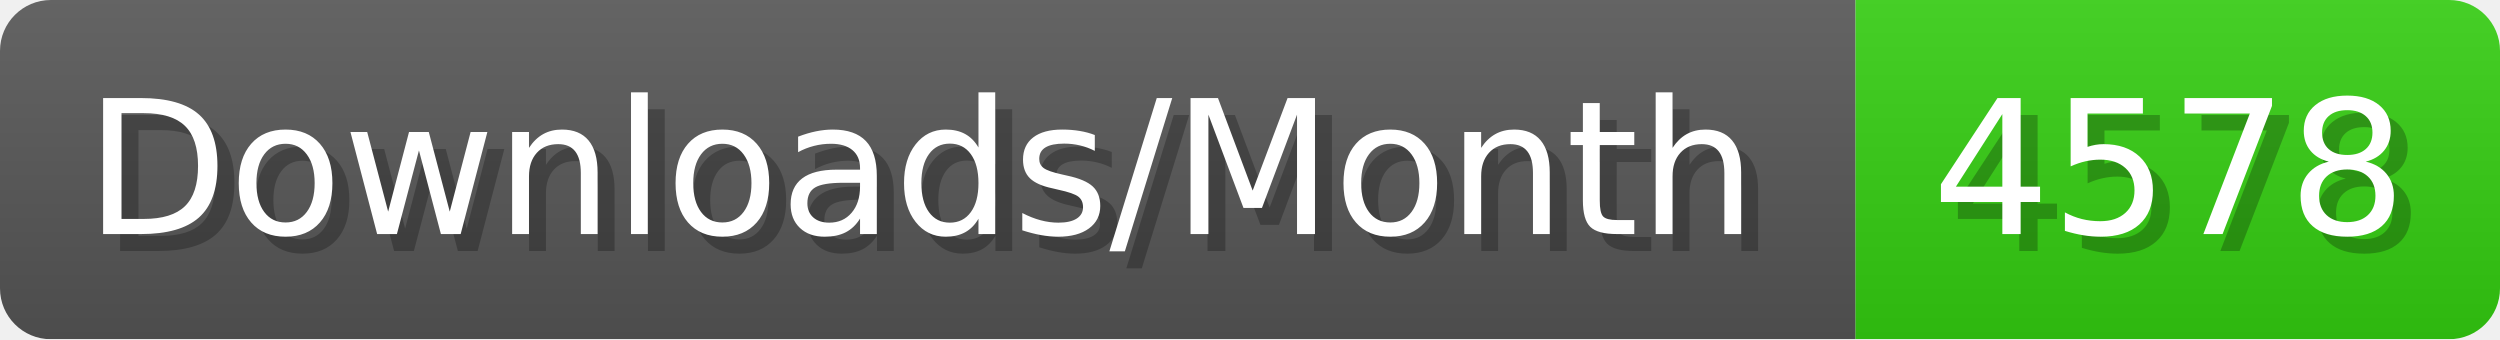
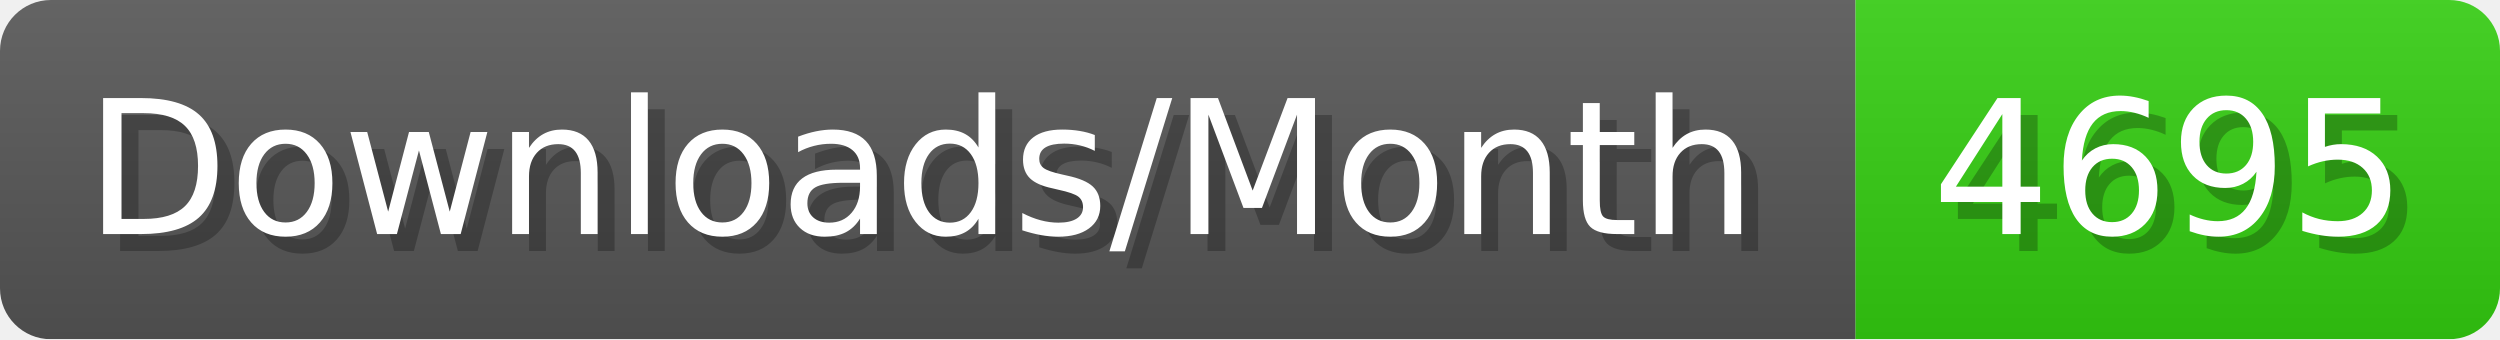
- <svg xmlns="http://www.w3.org/2000/svg" width="147.4" height="20" viewBox="0 0 1474 200" role="img" aria-label="Downloads/Month: 4578">
+ <svg xmlns="http://www.w3.org/2000/svg" width="147.4" height="20" viewBox="0 0 1474 200" role="img" aria-label="Downloads/Month: 4695">
  <linearGradient id="YlXUI" x2="0" y2="100%">
    <stop offset="0" stop-opacity=".1" stop-color="#EEE" />
    <stop offset="1" stop-opacity=".1" />
  </linearGradient>
  <mask id="JHhop">
    <rect width="1474" height="200" rx="30" fill="#FFF" />
  </mask>
  <g mask="url(#JHhop)">
    <rect width="1094" height="200" fill="#555" />
    <rect width="380" height="200" fill="#3C1" x="1094" />
    <rect width="1474" height="200" fill="url(#YlXUI)" />
  </g>
  <g aria-hidden="true" fill="#fff" text-anchor="start" font-family="Verdana,DejaVu Sans,sans-serif" font-size="110">
    <text x="60" y="148" textLength="994" fill="#000" opacity="0.25">Downloads/Month</text>
    <text x="50" y="138" textLength="994">Downloads/Month</text>
-     <text x="1149" y="148" textLength="280" fill="#000" opacity="0.25">4578</text>
-     <text x="1139" y="138" textLength="280">4578</text>
+     <text x="1149" y="148" textLength="280" fill="#000" opacity="0.25">4695</text>
+     <text x="1139" y="138" textLength="280">4695</text>
  </g>
</svg>
